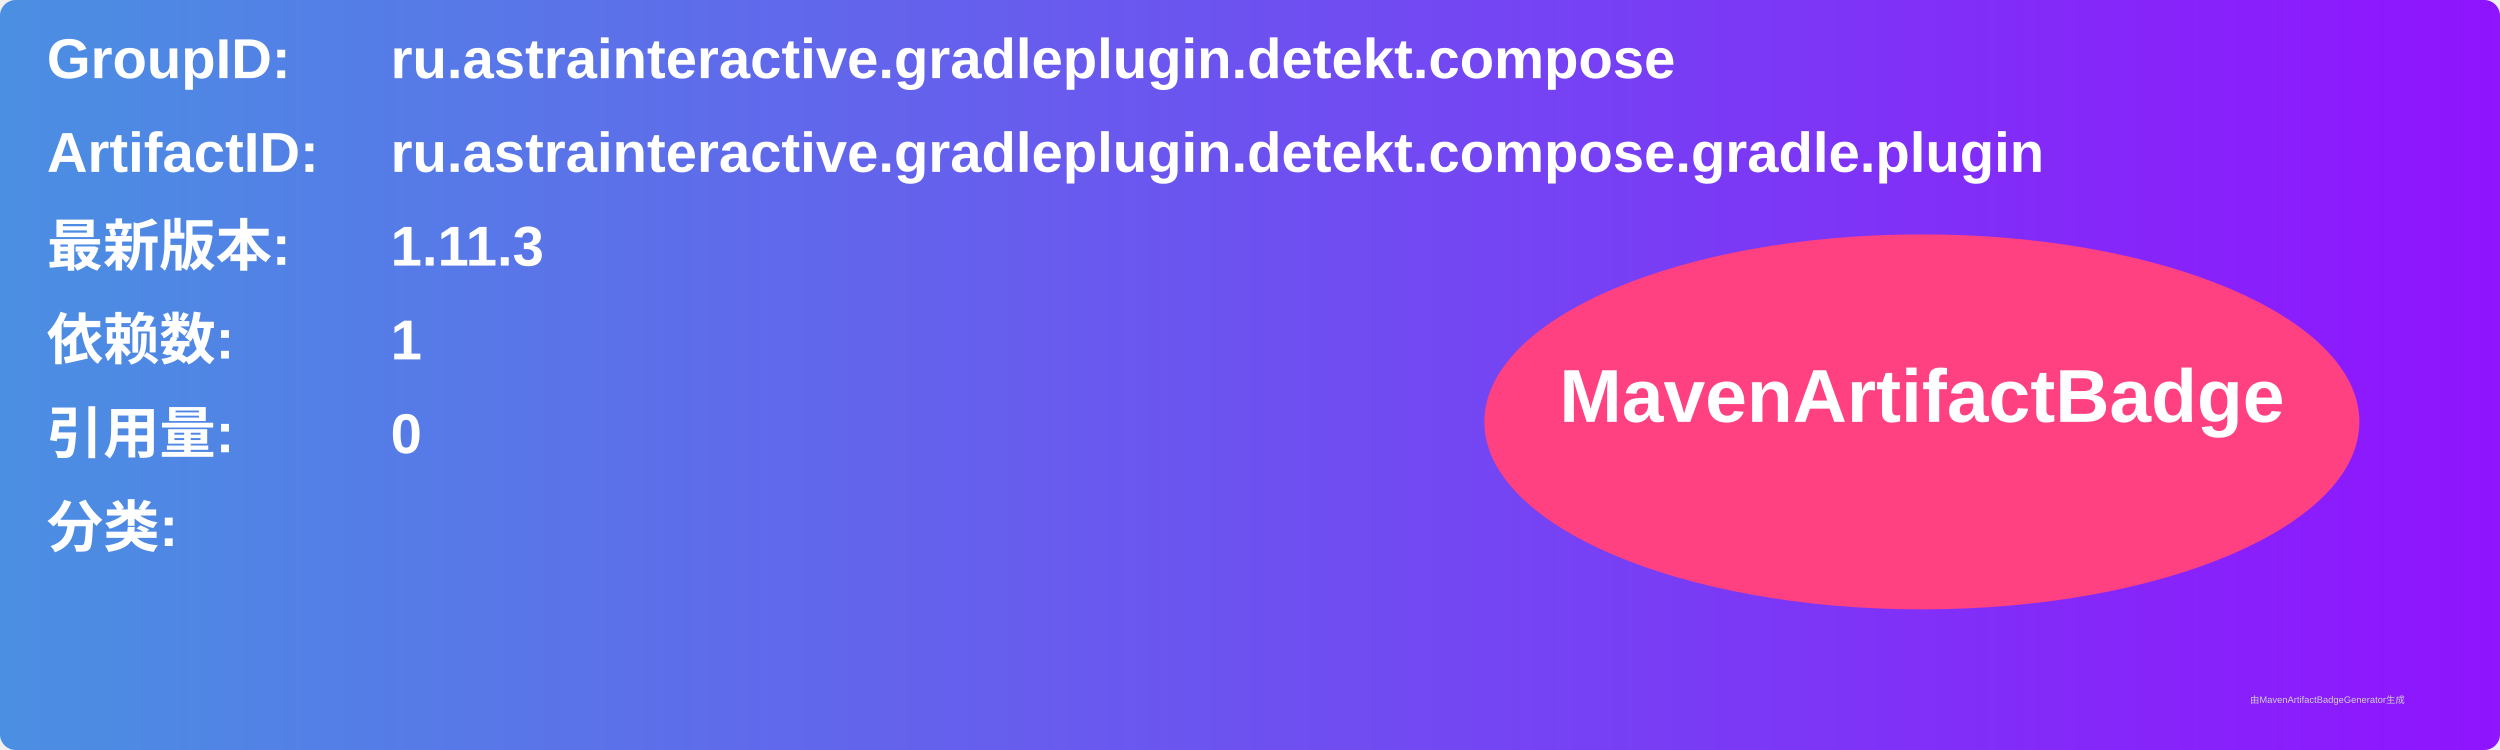
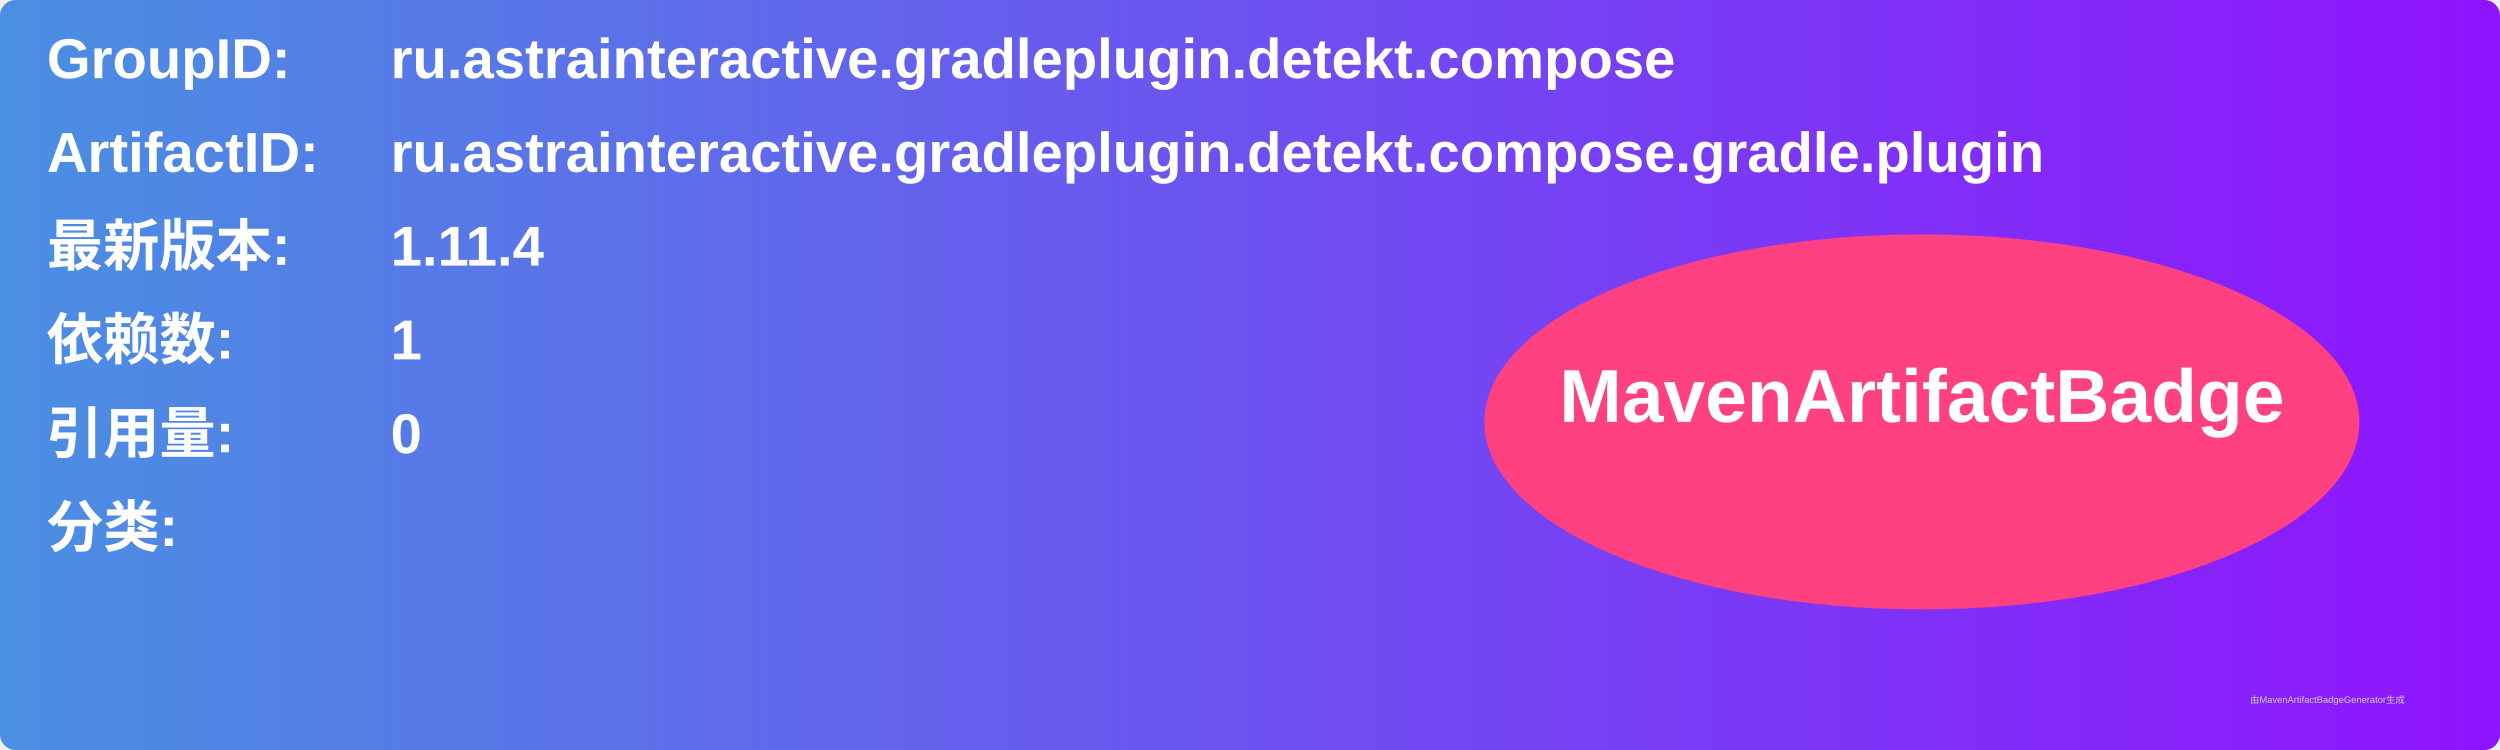
<svg xmlns="http://www.w3.org/2000/svg" width="800" height="240" viewBox="0 0 800 240">
  <linearGradient id="grad" x1="0%" y1="0%" x2="100%" y2="0%">
    <stop offset="0%" stop-color="#4a90e2" />
    <stop offset="100%" stop-color="#9013fe" />
  </linearGradient>
  <rect width="100%" height="100%" rx="5" ry="5" fill="url(#grad)" />
  <g transform="translate(15, 15)">
    <text x="0" y="10" font-family="Arial" font-size="18" fill="white" font-weight="bold" width="260">GroupID:</text>
    <text x="110" y="10" font-family="Arial" font-size="18" fill="white" font-weight="bold" width="460">ru.astrainteractive.gradleplugin.detekt.compose</text>
    <text x="0" y="40" font-family="Arial" font-size="18" fill="white" font-weight="bold" width="260">ArtifactID:</text>
    <text x="110" y="40" font-family="Arial" font-size="18" fill="white" font-weight="bold" width="460">ru.astrainteractive.gradleplugin.detekt.compose.gradle.plugin</text>
    <text x="0" y="70" font-family="Arial" font-size="18" fill="white" font-weight="bold">最新版本:</text>
    <text x="110" y="70" font-family="Arial" font-size="18" fill="white" font-weight="bold">
-       <tspan font-weight="bold">1.11.3</tspan>
+       <tspan font-weight="bold">1.11.4</tspan>
    </text>
    <text x="0" y="100" font-family="Arial" font-size="18" fill="white" font-weight="bold">依赖数: </text>
    <text x="110" y="100" font-family="Arial" font-size="18" fill="white">
      <tspan font-weight="bold">1</tspan>
    </text>
    <text x="0" y="130" font-family="Arial" font-size="18" fill="white" font-weight="bold">引用量: </text>
    <text x="110" y="130" font-family="Arial" font-size="18" fill="white">
      <tspan font-weight="bold">0</tspan>
    </text>
    <text x="0" y="160" font-family="Arial" font-size="18" fill="white" font-weight="bold">分类:</text>
    <text x="10" y="190" font-family="Arial" font-size="10" fill="white">
      <tspan font-weight="bold" />
    </text>
    <ellipse cx="600" cy="120" rx="140" ry="60" fill="#ff4081" />
    <text x="600" y="120" text-anchor="middle" font-family="Arial" font-size="24" fill="white" font-weight="bold">MavenArtifactBadge</text>
  </g>
  <text x="720" y="225" font-family="Arial" font-size="3" fill="#d0d0d0">由MavenArtifactBadgeGenerator生成</text>
</svg>
